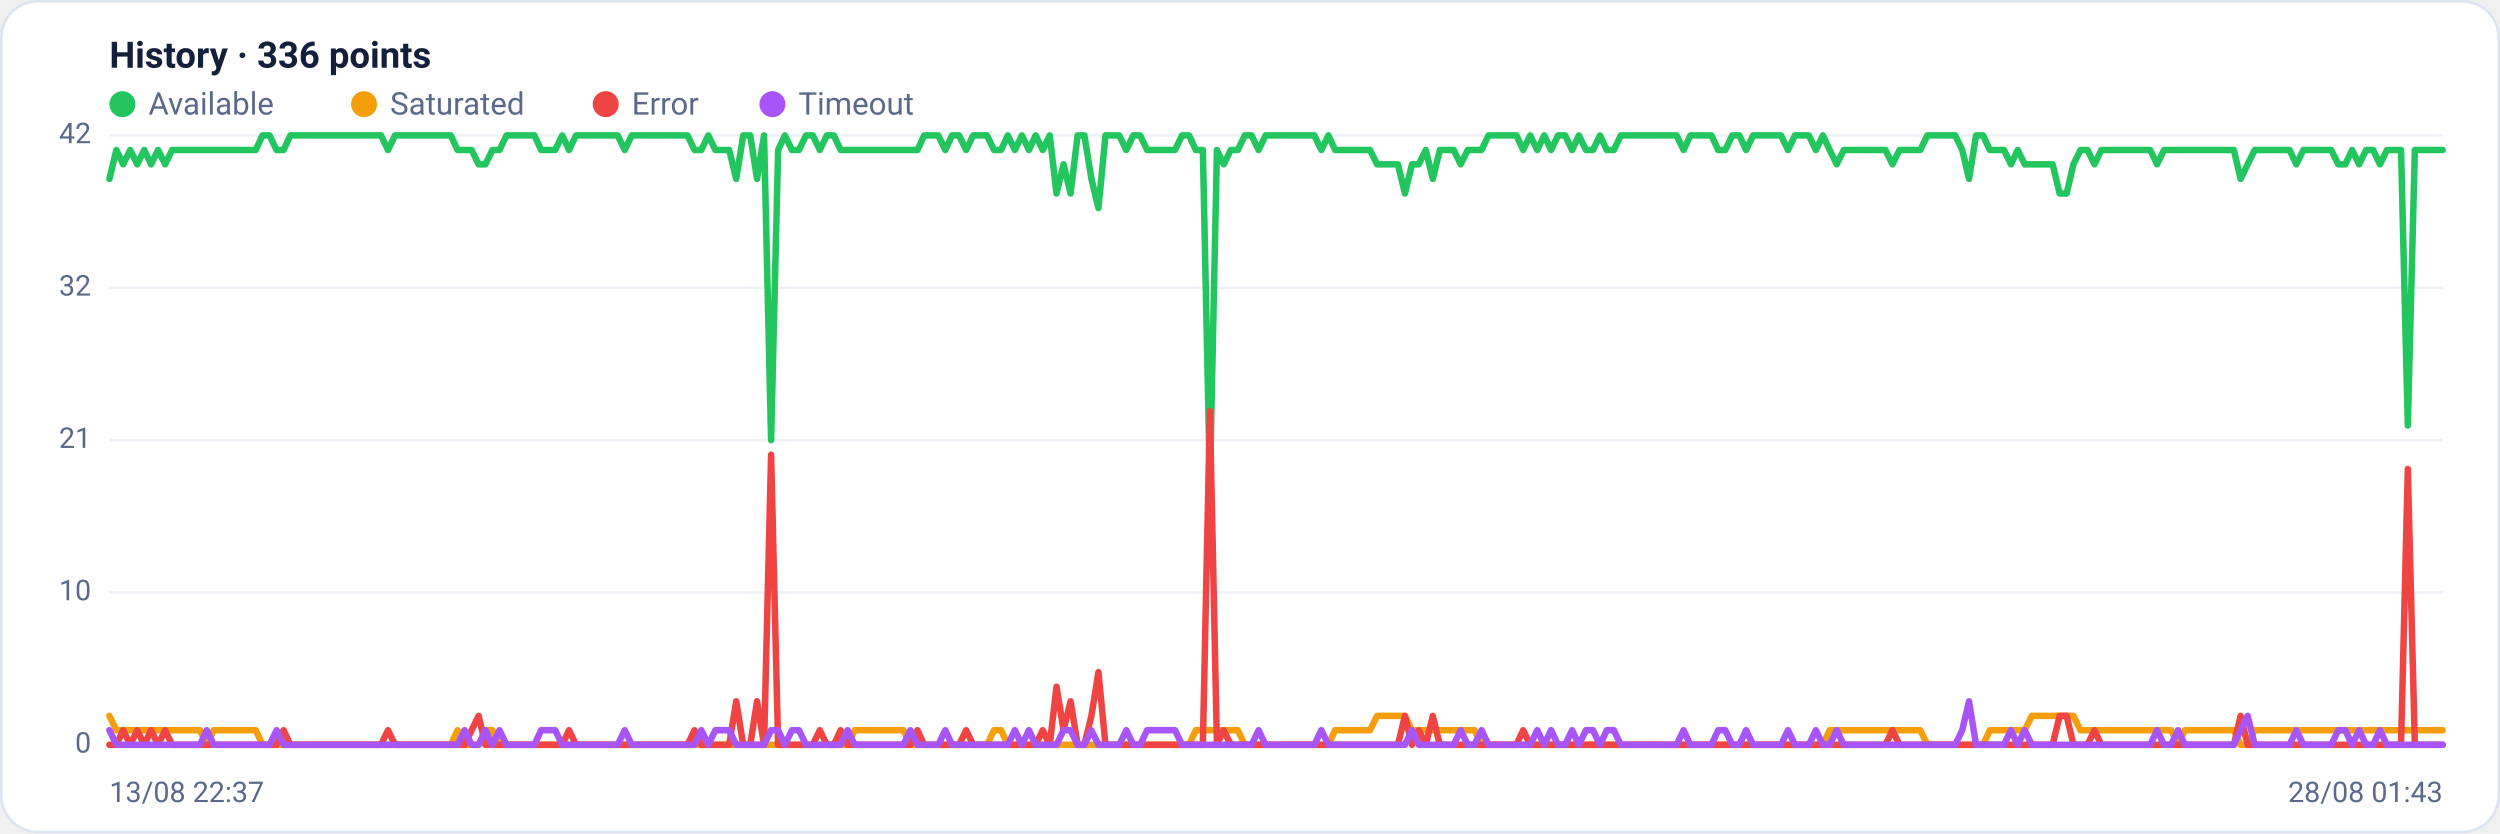
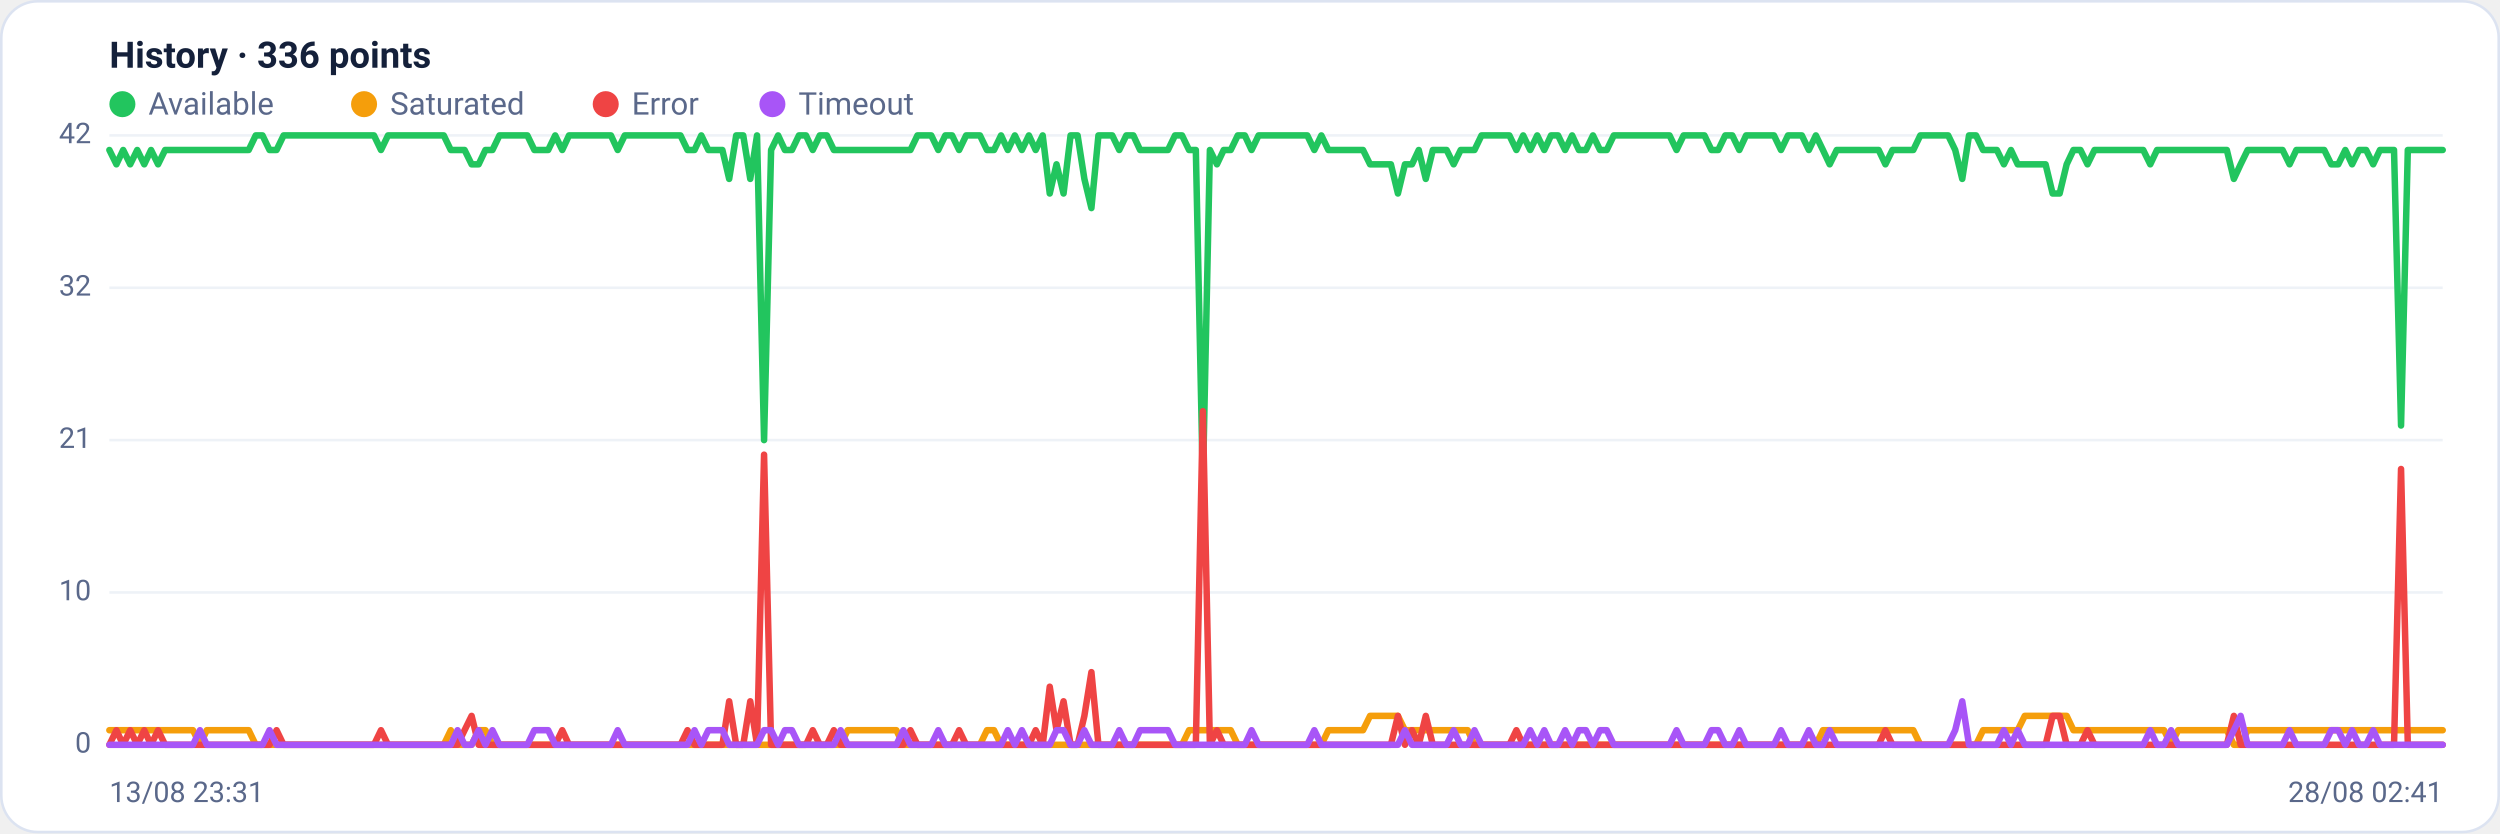
<svg xmlns="http://www.w3.org/2000/svg" viewBox="0 0 960 320" width="960" height="320" font-family="Segoe UI, system-ui, -apple-system, Roboto, Helvetica, Arial, sans-serif" role="img" aria-label="Availability history per region">
  <rect x="0.5" y="0.5" width="959" height="319" rx="14" fill="#ffffff" stroke="#dce3f1" />
  <text x="42" y="26" font-size="14" font-weight="600" fill="#14203a">History · 336 points</text>
  <circle cx="47" cy="40" r="5" fill="#22c55e" />
  <text x="57" y="44" font-size="12" fill="#5a688a">Available</text>
  <circle cx="139.8" cy="40" r="5" fill="#f59e0b" />
  <text x="149.8" y="44" font-size="12" fill="#5a688a">Saturated</text>
  <circle cx="232.6" cy="40" r="5" fill="#ef4444" />
  <text x="242.6" y="44" font-size="12" fill="#5a688a">Error</text>
  <circle cx="296.6" cy="40" r="5" fill="#a855f7" />
  <text x="306.6" y="44" font-size="12" fill="#5a688a">Timeout</text>
  <line x1="42" y1="286.0" x2="938" y2="286.0" stroke="#eef2f7" stroke-width="1" />
  <text x="35" y="289.0" text-anchor="end" font-size="11" fill="#5a688a">0</text>
  <line x1="42" y1="227.5" x2="938" y2="227.5" stroke="#eef2f7" stroke-width="1" />
  <text x="35" y="230.5" text-anchor="end" font-size="11" fill="#5a688a">10</text>
  <line x1="42" y1="169.0" x2="938" y2="169.0" stroke="#eef2f7" stroke-width="1" />
  <text x="35" y="172.0" text-anchor="end" font-size="11" fill="#5a688a">21</text>
  <line x1="42" y1="110.5" x2="938" y2="110.5" stroke="#eef2f7" stroke-width="1" />
  <text x="35" y="113.5" text-anchor="end" font-size="11" fill="#5a688a">32</text>
  <line x1="42" y1="52.0" x2="938" y2="52.0" stroke="#eef2f7" stroke-width="1" />
  <text x="35" y="55.0" text-anchor="end" font-size="11" fill="#5a688a">42</text>
-   <polyline fill="none" stroke="#22c55e" stroke-width="2.5" stroke-linejoin="round" stroke-linecap="round" points="42.0,68.7 44.7,57.6 47.3,63.1 50.0,57.6 52.7,63.1 55.4,57.6 58.0,63.1 60.7,57.6 63.4,63.1 66.1,57.6 68.7,57.6 71.4,57.6 74.1,57.6 76.8,57.6 79.4,57.6 82.1,57.6 84.8,57.6 87.5,57.6 90.1,57.6 92.8,57.6 95.5,57.6 98.2,57.6 100.8,52.0 103.5,52.0 106.2,57.6 108.9,57.6 111.5,52.0 114.2,52.0 116.9,52.0 119.6,52.0 122.2,52.0 124.9,52.0 127.6,52.0 130.3,52.0 132.9,52.0 135.6,52.0 138.3,52.0 141.0,52.0 143.6,52.0 146.3,52.0 149.0,57.6 151.7,52.0 154.3,52.0 157.0,52.0 159.7,52.0 162.4,52.0 165.0,52.0 167.7,52.0 170.4,52.0 173.1,52.0 175.7,57.6 178.4,57.6 181.1,57.6 183.8,63.1 186.4,63.1 189.1,57.6 191.8,57.6 194.5,52.0 197.1,52.0 199.8,52.0 202.5,52.0 205.2,52.0 207.8,57.6 210.5,57.6 213.2,57.6 215.9,52.0 218.5,57.6 221.2,52.0 223.9,52.0 226.5,52.0 229.2,52.0 231.9,52.0 234.6,52.0 237.2,52.0 239.9,57.6 242.6,52.0 245.3,52.0 247.9,52.0 250.6,52.0 253.3,52.0 256.0,52.0 258.6,52.0 261.3,52.0 264.0,52.0 266.7,57.6 269.3,57.6 272.0,52.0 274.7,57.6 277.4,57.6 280.0,57.6 282.7,68.7 285.4,52.0 288.1,52.0 290.7,68.7 293.4,52.0 296.1,169.0 298.8,57.6 301.4,52.0 304.1,57.6 306.8,57.6 309.5,52.0 312.1,52.0 314.8,57.6 317.5,52.0 320.2,52.0 322.8,57.6 325.5,57.6 328.2,57.6 330.9,57.6 333.5,57.6 336.2,57.6 338.9,57.6 341.6,57.6 344.2,57.6 346.9,57.6 349.6,57.6 352.3,57.6 354.9,52.0 357.6,52.0 360.3,52.0 363.0,57.6 365.6,52.0 368.3,52.0 371.0,57.6 373.7,52.0 376.3,52.0 379.0,52.0 381.7,57.6 384.4,57.6 387.0,52.0 389.7,57.6 392.4,52.0 395.1,57.6 397.7,52.0 400.4,57.6 403.1,52.0 405.7,74.3 408.4,63.1 411.1,74.3 413.8,52.0 416.4,52.0 419.1,68.7 421.8,79.9 424.5,52.0 427.1,52.0 429.8,52.0 432.5,57.6 435.2,52.0 437.8,52.0 440.5,57.6 443.2,57.6 445.9,57.6 448.5,57.6 451.2,57.6 453.9,52.0 456.6,52.0 459.2,57.6 461.9,57.6 464.6,185.7 467.3,57.6 469.9,63.1 472.6,57.6 475.3,57.6 478.0,52.0 480.6,52.0 483.3,57.6 486.0,52.0 488.7,52.0 491.3,52.0 494.0,52.0 496.7,52.0 499.4,52.0 502.0,52.0 504.7,52.0 507.4,57.6 510.1,52.0 512.7,57.6 515.4,57.6 518.1,57.6 520.8,57.6 523.4,57.6 526.1,57.6 528.8,63.1 531.5,63.1 534.1,63.1 536.8,63.1 539.5,74.3 542.2,63.1 544.8,63.1 547.5,57.6 550.2,68.7 552.9,57.6 555.5,57.6 558.2,57.6 560.9,63.1 563.6,57.6 566.2,57.6 568.9,57.6 571.6,52.0 574.3,52.0 576.9,52.0 579.6,52.0 582.3,52.0 584.9,57.6 587.6,52.0 590.3,57.6 593.0,52.0 595.6,57.6 598.3,52.0 601.0,52.0 603.7,57.6 606.3,52.0 609.0,57.6 611.7,57.6 614.4,52.0 617.0,57.6 619.7,57.6 622.4,52.0 625.1,52.0 627.7,52.0 630.4,52.0 633.1,52.0 635.8,52.0 638.4,52.0 641.1,52.0 643.8,52.0 646.5,57.6 649.1,52.0 651.8,52.0 654.5,52.0 657.2,52.0 659.8,57.6 662.5,57.6 665.2,52.0 667.9,52.0 670.5,57.6 673.2,52.0 675.9,52.0 678.6,52.0 681.2,52.0 683.9,52.0 686.6,57.6 689.3,52.0 691.9,52.0 694.6,52.0 697.3,57.6 700.0,52.0 702.6,57.6 705.3,63.1 708.0,57.6 710.7,57.6 713.3,57.6 716.0,57.6 718.7,57.6 721.4,57.6 724.0,57.6 726.7,63.1 729.4,57.6 732.1,57.6 734.7,57.6 737.4,57.6 740.1,52.0 742.8,52.0 745.4,52.0 748.1,52.0 750.8,52.0 753.5,57.6 756.1,68.7 758.8,52.0 761.5,52.0 764.1,57.6 766.8,57.6 769.5,57.6 772.2,63.1 774.8,57.6 777.5,63.1 780.2,63.1 782.9,63.1 785.5,63.1 788.2,63.1 790.9,74.3 793.6,74.3 796.2,63.1 798.9,57.6 801.6,57.6 804.3,63.1 806.9,57.6 809.6,57.6 812.3,57.6 815.0,57.6 817.6,57.6 820.3,57.6 823.0,57.6 825.7,57.6 828.3,63.1 831.0,57.6 833.7,57.6 836.4,57.6 839.0,57.6 841.7,57.6 844.4,57.6 847.1,57.6 849.7,57.6 852.4,57.6 855.1,57.6 857.8,57.6 860.4,68.7 863.1,63.1 865.8,57.6 868.5,57.6 871.1,57.6 873.8,57.6 876.5,57.6 879.2,57.6 881.8,63.1 884.5,57.6 887.2,57.6 889.9,57.6 892.5,57.6 895.2,57.6 897.9,63.1 900.6,63.1 903.2,57.6 905.9,63.1 908.6,57.6 911.3,57.6 913.9,63.1 916.6,57.6 919.3,57.6 922.0,57.6 924.6,163.4 927.3,57.6 930.0,57.6 932.7,57.6 935.3,57.6 938.0,57.6" />
-   <polyline fill="none" stroke="#f59e0b" stroke-width="2.5" stroke-linejoin="round" stroke-linecap="round" points="42.0,274.9 44.7,280.4 47.3,280.4 50.0,280.4 52.7,280.4 55.4,280.4 58.0,280.4 60.7,280.4 63.4,280.4 66.1,280.4 68.7,280.4 71.4,280.4 74.1,280.4 76.8,280.4 79.4,286.0 82.1,280.4 84.8,280.4 87.5,280.4 90.1,280.4 92.8,280.4 95.5,280.4 98.2,280.4 100.8,286.0 103.5,286.0 106.2,286.0 108.9,286.0 111.5,286.0 114.2,286.0 116.9,286.0 119.6,286.0 122.2,286.0 124.9,286.0 127.6,286.0 130.3,286.0 132.9,286.0 135.6,286.0 138.3,286.0 141.0,286.0 143.6,286.0 146.3,286.0 149.0,286.0 151.7,286.0 154.3,286.0 157.0,286.0 159.7,286.0 162.4,286.0 165.0,286.0 167.7,286.0 170.4,286.0 173.1,286.0 175.7,280.4 178.4,286.0 181.1,286.0 183.8,286.0 186.4,280.4 189.1,280.4 191.8,286.0 194.5,286.0 197.1,286.0 199.8,286.0 202.5,286.0 205.2,286.0 207.8,286.0 210.5,286.0 213.2,286.0 215.9,286.0 218.5,286.0 221.2,286.0 223.9,286.0 226.5,286.0 229.2,286.0 231.9,286.0 234.6,286.0 237.2,286.0 239.9,286.0 242.6,286.0 245.3,286.0 247.9,286.0 250.6,286.0 253.3,286.0 256.0,286.0 258.6,286.0 261.3,286.0 264.0,286.0 266.7,286.0 269.3,286.0 272.0,286.0 274.7,286.0 277.4,286.0 280.0,286.0 282.7,286.0 285.4,286.0 288.1,286.0 290.7,286.0 293.4,286.0 296.1,286.0 298.8,286.0 301.4,286.0 304.1,286.0 306.8,286.0 309.5,286.0 312.1,286.0 314.8,286.0 317.5,286.0 320.2,286.0 322.8,286.0 325.5,286.0 328.2,280.4 330.9,280.4 333.5,280.4 336.2,280.4 338.9,280.4 341.6,280.4 344.2,280.4 346.9,280.4 349.6,286.0 352.3,286.0 354.9,286.0 357.6,286.0 360.3,286.0 363.0,286.0 365.6,286.0 368.3,286.0 371.0,286.0 373.7,286.0 376.3,286.0 379.0,286.0 381.7,280.4 384.4,280.4 387.0,286.0 389.7,286.0 392.4,286.0 395.1,286.0 397.7,286.0 400.4,286.0 403.1,286.0 405.7,286.0 408.4,286.0 411.1,286.0 413.8,286.0 416.4,286.0 419.1,286.0 421.8,286.0 424.5,286.0 427.1,286.0 429.8,286.0 432.5,286.0 435.2,286.0 437.8,286.0 440.5,286.0 443.2,286.0 445.9,286.0 448.5,286.0 451.2,286.0 453.9,286.0 456.6,286.0 459.2,280.4 461.9,280.4 464.6,280.4 467.3,280.4 469.9,280.4 472.6,280.4 475.3,280.4 478.0,286.0 480.6,286.0 483.3,286.0 486.0,286.0 488.7,286.0 491.3,286.0 494.0,286.0 496.7,286.0 499.4,286.0 502.0,286.0 504.7,286.0 507.4,286.0 510.1,286.0 512.7,280.4 515.4,280.4 518.1,280.4 520.8,280.4 523.4,280.4 526.1,280.4 528.8,274.9 531.5,274.9 534.1,274.9 536.8,274.9 539.5,274.9 542.2,280.4 544.8,280.4 547.5,280.4 550.2,280.4 552.9,280.4 555.5,280.4 558.2,280.4 560.9,280.4 563.6,280.4 566.2,280.4 568.9,286.0 571.6,286.0 574.3,286.0 576.9,286.0 579.6,286.0 582.3,286.0 584.9,286.0 587.6,286.0 590.3,286.0 593.0,286.0 595.6,286.0 598.3,286.0 601.0,286.0 603.7,286.0 606.3,286.0 609.0,286.0 611.7,286.0 614.4,286.0 617.0,286.0 619.7,286.0 622.4,286.0 625.1,286.0 627.7,286.0 630.4,286.0 633.1,286.0 635.8,286.0 638.4,286.0 641.1,286.0 643.8,286.0 646.5,286.0 649.1,286.0 651.8,286.0 654.5,286.0 657.2,286.0 659.8,286.0 662.5,286.0 665.2,286.0 667.9,286.0 670.5,286.0 673.2,286.0 675.9,286.0 678.6,286.0 681.2,286.0 683.9,286.0 686.6,286.0 689.3,286.0 691.9,286.0 694.6,286.0 697.3,286.0 700.0,286.0 702.6,280.4 705.3,280.4 708.0,280.4 710.7,280.4 713.3,280.4 716.0,280.4 718.7,280.4 721.4,280.4 724.0,280.4 726.7,280.4 729.4,280.4 732.1,280.4 734.7,280.4 737.4,280.4 740.1,286.0 742.8,286.0 745.4,286.0 748.1,286.0 750.8,286.0 753.5,286.0 756.1,286.0 758.8,286.0 761.5,286.0 764.1,280.4 766.8,280.4 769.5,280.4 772.2,280.4 774.8,280.4 777.5,280.4 780.2,274.9 782.9,274.9 785.5,274.9 788.2,274.9 790.9,274.9 793.6,274.9 796.2,274.9 798.9,280.4 801.6,280.4 804.3,280.4 806.9,280.4 809.6,280.4 812.3,280.4 815.0,280.4 817.6,280.4 820.3,280.4 823.0,280.4 825.7,280.4 828.3,280.4 831.0,280.4 833.7,280.4 836.4,286.0 839.0,280.4 841.7,280.4 844.4,280.4 847.1,280.4 849.7,280.4 852.4,280.4 855.1,280.4 857.8,280.4 860.4,286.0 863.1,286.0 865.8,280.4 868.5,280.4 871.1,280.4 873.8,280.4 876.5,280.4 879.2,280.4 881.8,280.4 884.5,280.4 887.2,280.4 889.9,280.4 892.5,280.4 895.2,280.4 897.9,280.4 900.6,280.4 903.2,280.4 905.9,280.4 908.6,280.4 911.3,280.4 913.9,280.4 916.6,280.4 919.3,280.4 922.0,280.4 924.6,280.4 927.3,280.4 930.0,280.4 932.7,280.4 935.3,280.4 938.0,280.4" />
-   <polyline fill="none" stroke="#ef4444" stroke-width="2.5" stroke-linejoin="round" stroke-linecap="round" points="42.0,286.0 44.7,286.0 47.3,280.4 50.0,286.0 52.7,280.4 55.4,286.0 58.0,280.4 60.7,286.0 63.4,280.4 66.1,286.0 68.7,286.0 71.4,286.0 74.1,286.0 76.8,286.0 79.4,286.0 82.1,286.0 84.8,286.0 87.5,286.0 90.1,286.0 92.8,286.0 95.5,286.0 98.2,286.0 100.8,286.0 103.5,286.0 106.2,286.0 108.9,280.4 111.5,286.0 114.2,286.0 116.9,286.0 119.6,286.0 122.2,286.0 124.9,286.0 127.6,286.0 130.3,286.0 132.9,286.0 135.6,286.0 138.3,286.0 141.0,286.0 143.6,286.0 146.3,286.0 149.0,280.4 151.7,286.0 154.3,286.0 157.0,286.0 159.7,286.0 162.4,286.0 165.0,286.0 167.7,286.0 170.4,286.0 173.1,286.0 175.7,286.0 178.4,286.0 181.1,280.4 183.8,274.9 186.4,286.0 189.1,286.0 191.8,286.0 194.5,286.0 197.1,286.0 199.8,286.0 202.5,286.0 205.2,286.0 207.8,286.0 210.5,286.0 213.2,286.0 215.9,286.0 218.5,280.4 221.2,286.0 223.9,286.0 226.5,286.0 229.2,286.0 231.9,286.0 234.6,286.0 237.2,286.0 239.9,286.0 242.6,286.0 245.3,286.0 247.9,286.0 250.6,286.0 253.3,286.0 256.0,286.0 258.6,286.0 261.3,286.0 264.0,286.0 266.7,280.4 269.3,286.0 272.0,286.0 274.7,286.0 277.4,286.0 280.0,286.0 282.7,269.3 285.4,286.0 288.1,286.0 290.7,269.3 293.4,286.0 296.1,174.6 298.8,286.0 301.4,286.0 304.1,286.0 306.8,286.0 309.5,286.0 312.1,286.0 314.8,280.4 317.5,286.0 320.2,286.0 322.8,280.4 325.5,286.0 328.2,286.0 330.9,286.0 333.5,286.0 336.2,286.0 338.9,286.0 341.6,286.0 344.2,286.0 346.9,286.0 349.6,286.0 352.3,280.4 354.9,286.0 357.6,286.0 360.3,286.0 363.0,286.0 365.6,286.0 368.3,286.0 371.0,280.4 373.7,286.0 376.3,286.0 379.0,286.0 381.7,286.0 384.4,286.0 387.0,286.0 389.7,286.0 392.4,286.0 395.1,286.0 397.7,286.0 400.4,280.4 403.1,286.0 405.7,263.7 408.4,280.4 411.1,269.3 413.8,286.0 416.4,286.0 419.1,274.9 421.8,258.1 424.5,286.0 427.1,286.0 429.8,286.0 432.5,286.0 435.2,286.0 437.8,286.0 440.5,286.0 443.2,286.0 445.9,286.0 448.5,286.0 451.2,286.0 453.9,286.0 456.6,286.0 459.2,286.0 461.9,286.0 464.6,157.9 467.3,286.0 469.9,280.4 472.6,286.0 475.3,286.0 478.0,286.0 480.6,286.0 483.3,286.0 486.0,286.0 488.7,286.0 491.3,286.0 494.0,286.0 496.7,286.0 499.4,286.0 502.0,286.0 504.7,286.0 507.4,286.0 510.1,286.0 512.7,286.0 515.4,286.0 518.1,286.0 520.8,286.0 523.4,286.0 526.1,286.0 528.8,286.0 531.5,286.0 534.1,286.0 536.8,286.0 539.5,274.9 542.2,286.0 544.8,280.4 547.5,286.0 550.2,274.9 552.9,286.0 555.5,286.0 558.2,286.0 560.9,286.0 563.6,286.0 566.2,286.0 568.9,286.0 571.6,286.0 574.3,286.0 576.9,286.0 579.6,286.0 582.3,286.0 584.9,280.4 587.6,286.0 590.3,286.0 593.0,286.0 595.6,286.0 598.3,286.0 601.0,286.0 603.7,286.0 606.3,286.0 609.0,286.0 611.7,286.0 614.4,286.0 617.0,286.0 619.7,286.0 622.4,286.0 625.1,286.0 627.7,286.0 630.4,286.0 633.1,286.0 635.8,286.0 638.4,286.0 641.1,286.0 643.8,286.0 646.5,286.0 649.1,286.0 651.8,286.0 654.5,286.0 657.2,286.0 659.8,286.0 662.5,286.0 665.2,286.0 667.9,286.0 670.5,286.0 673.2,286.0 675.9,286.0 678.6,286.0 681.2,286.0 683.9,286.0 686.6,286.0 689.3,286.0 691.9,286.0 694.6,286.0 697.3,286.0 700.0,286.0 702.6,286.0 705.3,286.0 708.0,286.0 710.7,286.0 713.3,286.0 716.0,286.0 718.7,286.0 721.4,286.0 724.0,286.0 726.7,280.4 729.4,286.0 732.1,286.0 734.7,286.0 737.4,286.0 740.1,286.0 742.8,286.0 745.4,286.0 748.1,286.0 750.8,286.0 753.5,286.0 756.1,286.0 758.8,286.0 761.5,286.0 764.1,286.0 766.8,286.0 769.5,286.0 772.2,286.0 774.8,286.0 777.5,286.0 780.2,286.0 782.9,286.0 785.5,286.0 788.2,286.0 790.9,274.9 793.6,274.9 796.2,286.0 798.9,286.0 801.6,286.0 804.3,280.4 806.9,286.0 809.6,286.0 812.3,286.0 815.0,286.0 817.6,286.0 820.3,286.0 823.0,286.0 825.7,286.0 828.3,286.0 831.0,286.0 833.7,286.0 836.4,286.0 839.0,286.0 841.7,286.0 844.4,286.0 847.1,286.0 849.7,286.0 852.4,286.0 855.1,286.0 857.8,286.0 860.4,274.9 863.1,286.0 865.8,286.0 868.5,286.0 871.1,286.0 873.8,286.0 876.5,286.0 879.2,286.0 881.8,286.0 884.5,286.0 887.2,286.0 889.9,286.0 892.5,286.0 895.2,286.0 897.9,286.0 900.6,286.0 903.2,286.0 905.9,286.0 908.6,286.0 911.3,286.0 913.9,286.0 916.6,286.0 919.3,286.0 922.0,286.0 924.6,180.1 927.3,286.0 930.0,286.0 932.7,286.0 935.3,286.0 938.0,286.0" />
-   <polyline fill="none" stroke="#a855f7" stroke-width="2.5" stroke-linejoin="round" stroke-linecap="round" points="42.0,280.4 44.7,286.0 47.3,286.0 50.0,286.0 52.7,286.0 55.4,286.0 58.0,286.0 60.7,286.0 63.4,286.0 66.1,286.0 68.7,286.0 71.4,286.0 74.1,286.0 76.8,286.0 79.4,280.4 82.1,286.0 84.8,286.0 87.5,286.0 90.1,286.0 92.8,286.0 95.5,286.0 98.2,286.0 100.8,286.0 103.5,286.0 106.2,280.4 108.9,286.0 111.5,286.0 114.2,286.0 116.9,286.0 119.6,286.0 122.2,286.0 124.9,286.0 127.6,286.0 130.3,286.0 132.9,286.0 135.6,286.0 138.3,286.0 141.0,286.0 143.6,286.0 146.3,286.0 149.0,286.0 151.7,286.0 154.3,286.0 157.0,286.0 159.7,286.0 162.4,286.0 165.0,286.0 167.7,286.0 170.4,286.0 173.1,286.0 175.7,286.0 178.4,280.4 181.1,286.0 183.8,286.0 186.4,280.4 189.1,286.0 191.8,280.4 194.5,286.0 197.1,286.0 199.8,286.0 202.5,286.0 205.2,286.0 207.8,280.4 210.5,280.4 213.2,280.4 215.9,286.0 218.5,286.0 221.2,286.0 223.9,286.0 226.5,286.0 229.2,286.0 231.9,286.0 234.6,286.0 237.2,286.0 239.9,280.4 242.6,286.0 245.3,286.0 247.9,286.0 250.6,286.0 253.3,286.0 256.0,286.0 258.6,286.0 261.3,286.0 264.0,286.0 266.7,286.0 269.3,280.4 272.0,286.0 274.7,280.4 277.4,280.4 280.0,280.4 282.7,286.0 285.4,286.0 288.1,286.0 290.7,286.0 293.4,286.0 296.1,280.4 298.8,280.4 301.4,286.0 304.1,280.4 306.8,280.4 309.5,286.0 312.1,286.0 314.8,286.0 317.5,286.0 320.2,286.0 322.8,286.0 325.5,280.4 328.2,286.0 330.9,286.0 333.5,286.0 336.2,286.0 338.9,286.0 341.6,286.0 344.2,286.0 346.9,286.0 349.6,280.4 352.3,286.0 354.9,286.0 357.6,286.0 360.3,286.0 363.0,280.4 365.6,286.0 368.3,286.0 371.0,286.0 373.7,286.0 376.3,286.0 379.0,286.0 381.7,286.0 384.4,286.0 387.0,286.0 389.7,280.4 392.4,286.0 395.1,280.4 397.7,286.0 400.4,286.0 403.1,286.0 405.7,286.0 408.4,280.4 411.1,280.4 413.8,286.0 416.4,286.0 419.1,280.4 421.8,286.0 424.5,286.0 427.1,286.0 429.8,286.0 432.5,280.4 435.2,286.0 437.8,286.0 440.5,280.4 443.2,280.4 445.9,280.4 448.5,280.4 451.2,280.4 453.9,286.0 456.6,286.0 459.2,286.0 461.9,286.0 464.6,286.0 467.3,286.0 469.9,286.0 472.6,286.0 475.3,286.0 478.0,286.0 480.6,286.0 483.3,280.4 486.0,286.0 488.7,286.0 491.3,286.0 494.0,286.0 496.7,286.0 499.4,286.0 502.0,286.0 504.7,286.0 507.4,280.4 510.1,286.0 512.7,286.0 515.4,286.0 518.1,286.0 520.8,286.0 523.4,286.0 526.1,286.0 528.8,286.0 531.5,286.0 534.1,286.0 536.8,286.0 539.5,286.0 542.2,280.4 544.8,286.0 547.5,286.0 550.2,286.0 552.9,286.0 555.5,286.0 558.2,286.0 560.9,280.4 563.6,286.0 566.2,286.0 568.9,280.4 571.6,286.0 574.3,286.0 576.9,286.0 579.6,286.0 582.3,286.0 584.9,286.0 587.6,286.0 590.3,280.4 593.0,286.0 595.6,280.4 598.3,286.0 601.0,286.0 603.7,280.4 606.3,286.0 609.0,280.4 611.7,280.4 614.4,286.0 617.0,280.4 619.7,280.4 622.4,286.0 625.1,286.0 627.7,286.0 630.4,286.0 633.1,286.0 635.8,286.0 638.4,286.0 641.1,286.0 643.8,286.0 646.5,280.4 649.1,286.0 651.8,286.0 654.5,286.0 657.2,286.0 659.8,280.4 662.5,280.4 665.2,286.0 667.9,286.0 670.5,280.4 673.2,286.0 675.9,286.0 678.6,286.0 681.2,286.0 683.9,286.0 686.6,280.4 689.3,286.0 691.9,286.0 694.6,286.0 697.3,280.4 700.0,286.0 702.6,286.0 705.3,280.4 708.0,286.0 710.7,286.0 713.3,286.0 716.0,286.0 718.7,286.0 721.4,286.0 724.0,286.0 726.7,286.0 729.4,286.0 732.1,286.0 734.7,286.0 737.4,286.0 740.1,286.0 742.8,286.0 745.4,286.0 748.1,286.0 750.8,286.0 753.5,280.4 756.1,269.3 758.8,286.0 761.5,286.0 764.1,286.0 766.8,286.0 769.5,286.0 772.2,280.4 774.8,286.0 777.5,280.4 780.2,286.0 782.9,286.0 785.5,286.0 788.2,286.0 790.9,286.0 793.6,286.0 796.2,286.0 798.9,286.0 801.6,286.0 804.3,286.0 806.9,286.0 809.6,286.0 812.3,286.0 815.0,286.0 817.6,286.0 820.3,286.0 823.0,286.0 825.7,286.0 828.3,280.4 831.0,286.0 833.7,286.0 836.4,280.4 839.0,286.0 841.7,286.0 844.4,286.0 847.1,286.0 849.7,286.0 852.4,286.0 855.1,286.0 857.8,286.0 860.4,280.4 863.1,274.9 865.8,286.0 868.5,286.0 871.1,286.0 873.8,286.0 876.5,286.0 879.2,286.0 881.8,280.4 884.5,286.0 887.2,286.0 889.9,286.0 892.5,286.0 895.2,286.0 897.9,280.4 900.6,280.4 903.2,286.0 905.9,280.4 908.6,286.0 911.3,286.0 913.9,280.4 916.6,286.0 919.3,286.0 922.0,286.0 924.6,286.0 927.3,286.0 930.0,286.0 932.7,286.0 935.3,286.0 938.0,286.0" />
-   <text x="42" y="308" font-size="11" fill="#5a688a">13/08 22:37</text>
-   <text x="938" y="308" text-anchor="end" font-size="11" fill="#5a688a">28/08 01:43</text>
+   <polyline fill="none" stroke="#22c55e" stroke-width="2.5" stroke-linejoin="round" stroke-linecap="round" points="42.0,57.6 44.7,63.1 47.3,57.6 50.0,63.1 52.7,57.6 55.4,63.1 58.0,57.6 60.7,63.1 63.4,57.6 66.1,57.6 68.7,57.6 71.4,57.6 74.1,57.6 76.8,57.6 79.4,57.6 82.1,57.6 84.8,57.6 87.5,57.6 90.1,57.6 92.8,57.6 95.5,57.6 98.2,52.0 100.8,52.0 103.5,57.6 106.2,57.6 108.9,52.0 111.5,52.0 114.2,52.0 116.9,52.0 119.6,52.0 122.2,52.0 124.9,52.0 127.6,52.0 130.3,52.0 132.9,52.0 135.6,52.0 138.3,52.0 141.0,52.0 143.6,52.0 146.3,57.6 149.0,52.0 151.7,52.0 154.3,52.0 157.0,52.0 159.7,52.0 162.4,52.0 165.0,52.0 167.7,52.0 170.4,52.0 173.1,57.6 175.7,57.6 178.4,57.6 181.1,63.1 183.8,63.1 186.4,57.6 189.1,57.6 191.8,52.0 194.5,52.0 197.1,52.0 199.8,52.0 202.5,52.0 205.2,57.6 207.8,57.6 210.5,57.6 213.2,52.0 215.9,57.6 218.5,52.0 221.2,52.0 223.9,52.0 226.5,52.0 229.2,52.0 231.9,52.0 234.6,52.0 237.2,57.6 239.9,52.0 242.6,52.0 245.3,52.0 247.9,52.0 250.6,52.0 253.3,52.0 256.0,52.0 258.6,52.0 261.3,52.0 264.0,57.6 266.7,57.6 269.3,52.0 272.0,57.6 274.7,57.6 277.4,57.6 280.0,68.7 282.7,52.0 285.4,52.0 288.1,68.7 290.7,52.0 293.4,169.0 296.1,57.6 298.8,52.0 301.4,57.6 304.1,57.6 306.8,52.0 309.5,52.0 312.1,57.6 314.8,52.0 317.5,52.0 320.2,57.6 322.8,57.6 325.5,57.6 328.2,57.6 330.9,57.6 333.5,57.6 336.2,57.6 338.9,57.6 341.6,57.6 344.2,57.6 346.9,57.6 349.6,57.6 352.3,52.0 354.9,52.0 357.6,52.0 360.3,57.6 363.0,52.0 365.6,52.0 368.3,57.6 371.0,52.0 373.7,52.0 376.3,52.0 379.0,57.6 381.7,57.6 384.4,52.0 387.0,57.6 389.7,52.0 392.4,57.6 395.1,52.0 397.7,57.6 400.4,52.0 403.1,74.3 405.7,63.1 408.4,74.3 411.1,52.0 413.8,52.0 416.4,68.7 419.1,79.9 421.8,52.0 424.5,52.0 427.1,52.0 429.8,57.6 432.5,52.0 435.2,52.0 437.8,57.6 440.5,57.6 443.2,57.6 445.9,57.6 448.5,57.6 451.2,52.0 453.9,52.0 456.6,57.6 459.2,57.6 461.9,185.7 464.6,57.6 467.3,63.1 469.9,57.6 472.6,57.6 475.3,52.0 478.0,52.0 480.6,57.6 483.3,52.0 486.0,52.0 488.7,52.0 491.3,52.0 494.0,52.0 496.7,52.0 499.4,52.0 502.0,52.0 504.7,57.6 507.4,52.0 510.1,57.6 512.7,57.6 515.4,57.6 518.1,57.6 520.8,57.6 523.4,57.6 526.1,63.1 528.8,63.1 531.5,63.1 534.1,63.1 536.8,74.3 539.5,63.1 542.2,63.1 544.8,57.6 547.5,68.7 550.2,57.6 552.9,57.6 555.5,57.6 558.2,63.1 560.9,57.6 563.6,57.6 566.2,57.6 568.9,52.0 571.6,52.0 574.3,52.0 576.9,52.0 579.6,52.0 582.3,57.6 584.9,52.0 587.6,57.6 590.3,52.0 593.0,57.6 595.6,52.0 598.3,52.0 601.0,57.6 603.7,52.0 606.3,57.6 609.0,57.6 611.7,52.0 614.4,57.6 617.0,57.6 619.7,52.0 622.4,52.0 625.1,52.0 627.7,52.0 630.4,52.0 633.1,52.0 635.8,52.0 638.4,52.0 641.1,52.0 643.8,57.6 646.5,52.0 649.1,52.0 651.8,52.0 654.5,52.0 657.2,57.6 659.8,57.6 662.5,52.0 665.2,52.0 667.9,57.6 670.5,52.0 673.2,52.0 675.9,52.0 678.6,52.0 681.2,52.0 683.9,57.6 686.6,52.0 689.3,52.0 691.9,52.0 694.6,57.6 697.3,52.0 700.0,57.6 702.6,63.1 705.3,57.6 708.0,57.6 710.7,57.6 713.3,57.6 716.0,57.6 718.7,57.6 721.4,57.6 724.0,63.1 726.7,57.6 729.4,57.6 732.1,57.6 734.7,57.6 737.4,52.0 740.1,52.0 742.8,52.0 745.4,52.0 748.1,52.0 750.8,57.6 753.5,68.7 756.1,52.0 758.8,52.0 761.5,57.6 764.1,57.6 766.8,57.6 769.5,63.1 772.2,57.6 774.8,63.1 777.5,63.1 780.2,63.1 782.9,63.1 785.5,63.1 788.2,74.3 790.9,74.3 793.6,63.1 796.2,57.6 798.9,57.6 801.6,63.1 804.3,57.6 806.9,57.6 809.6,57.6 812.3,57.6 815.0,57.6 817.6,57.6 820.3,57.6 823.0,57.6 825.7,63.1 828.3,57.6 831.0,57.6 833.7,57.6 836.4,57.6 839.0,57.6 841.7,57.6 844.4,57.6 847.1,57.6 849.7,57.6 852.4,57.6 855.1,57.6 857.8,68.7 860.4,63.1 863.1,57.6 865.8,57.6 868.5,57.6 871.1,57.6 873.8,57.6 876.5,57.6 879.2,63.1 881.8,57.6 884.5,57.6 887.2,57.6 889.9,57.6 892.5,57.6 895.2,63.1 897.9,63.1 900.6,57.6 903.2,63.1 905.9,57.6 908.6,57.6 911.3,63.1 913.9,57.6 916.6,57.6 919.3,57.6 922.0,163.4 924.6,57.6 927.3,57.6 930.0,57.6 932.7,57.6 935.3,57.6 938.0,57.6" />
+   <polyline fill="none" stroke="#f59e0b" stroke-width="2.5" stroke-linejoin="round" stroke-linecap="round" points="42.0,280.4 44.7,280.4 47.3,280.4 50.0,280.4 52.7,280.4 55.4,280.4 58.0,280.4 60.7,280.4 63.4,280.4 66.1,280.4 68.7,280.4 71.4,280.4 74.1,280.4 76.8,286.0 79.4,280.4 82.1,280.4 84.8,280.4 87.5,280.4 90.1,280.4 92.8,280.4 95.5,280.4 98.2,286.0 100.8,286.0 103.5,286.0 106.2,286.0 108.9,286.0 111.5,286.0 114.2,286.0 116.9,286.0 119.6,286.0 122.2,286.0 124.9,286.0 127.6,286.0 130.3,286.0 132.9,286.0 135.6,286.0 138.3,286.0 141.0,286.0 143.6,286.0 146.3,286.0 149.0,286.0 151.7,286.0 154.3,286.0 157.0,286.0 159.7,286.0 162.4,286.0 165.0,286.0 167.7,286.0 170.4,286.0 173.1,280.4 175.7,286.0 178.4,286.0 181.1,286.0 183.8,280.4 186.4,280.4 189.1,286.0 191.8,286.0 194.5,286.0 197.1,286.0 199.8,286.0 202.5,286.0 205.2,286.0 207.8,286.0 210.5,286.0 213.2,286.0 215.9,286.0 218.5,286.0 221.2,286.0 223.9,286.0 226.5,286.0 229.2,286.0 231.9,286.0 234.6,286.0 237.2,286.0 239.9,286.0 242.6,286.0 245.3,286.0 247.9,286.0 250.6,286.0 253.3,286.0 256.0,286.0 258.6,286.0 261.3,286.0 264.0,286.0 266.7,286.0 269.3,286.0 272.0,286.0 274.7,286.0 277.4,286.0 280.0,286.0 282.7,286.0 285.4,286.0 288.1,286.0 290.7,286.0 293.4,286.0 296.1,286.0 298.8,286.0 301.4,286.0 304.1,286.0 306.8,286.0 309.5,286.0 312.1,286.0 314.8,286.0 317.5,286.0 320.2,286.0 322.8,286.0 325.5,280.4 328.2,280.4 330.9,280.4 333.5,280.4 336.2,280.4 338.9,280.4 341.6,280.4 344.2,280.4 346.9,286.0 349.6,286.0 352.3,286.0 354.9,286.0 357.6,286.0 360.3,286.0 363.0,286.0 365.6,286.0 368.3,286.0 371.0,286.0 373.7,286.0 376.3,286.0 379.0,280.4 381.7,280.4 384.4,286.0 387.0,286.0 389.7,286.0 392.4,286.0 395.1,286.0 397.7,286.0 400.4,286.0 403.1,286.0 405.7,286.0 408.4,286.0 411.1,286.0 413.8,286.0 416.4,286.0 419.1,286.0 421.8,286.0 424.5,286.0 427.1,286.0 429.8,286.0 432.5,286.0 435.2,286.0 437.8,286.0 440.5,286.0 443.2,286.0 445.9,286.0 448.5,286.0 451.2,286.0 453.9,286.0 456.6,280.4 459.2,280.4 461.9,280.4 464.6,280.4 467.3,280.4 469.9,280.4 472.6,280.4 475.3,286.0 478.0,286.0 480.6,286.0 483.3,286.0 486.0,286.0 488.7,286.0 491.3,286.0 494.0,286.0 496.7,286.0 499.4,286.0 502.0,286.0 504.7,286.0 507.4,286.0 510.1,280.4 512.7,280.4 515.4,280.4 518.1,280.4 520.8,280.4 523.4,280.4 526.1,274.9 528.8,274.9 531.5,274.9 534.1,274.9 536.8,274.9 539.5,280.4 542.2,280.4 544.8,280.4 547.5,280.4 550.2,280.4 552.9,280.4 555.5,280.4 558.2,280.4 560.9,280.4 563.6,280.4 566.2,286.0 568.9,286.0 571.6,286.0 574.3,286.0 576.9,286.0 579.6,286.0 582.3,286.0 584.9,286.0 587.6,286.0 590.3,286.0 593.0,286.0 595.6,286.0 598.3,286.0 601.0,286.0 603.7,286.0 606.3,286.0 609.0,286.0 611.7,286.0 614.4,286.0 617.0,286.0 619.7,286.0 622.4,286.0 625.1,286.0 627.7,286.0 630.4,286.0 633.1,286.0 635.8,286.0 638.4,286.0 641.1,286.0 643.8,286.0 646.5,286.0 649.1,286.0 651.8,286.0 654.5,286.0 657.2,286.0 659.8,286.0 662.5,286.0 665.2,286.0 667.9,286.0 670.5,286.0 673.2,286.0 675.9,286.0 678.6,286.0 681.2,286.0 683.9,286.0 686.6,286.0 689.3,286.0 691.9,286.0 694.6,286.0 697.3,286.0 700.0,280.4 702.6,280.4 705.3,280.4 708.0,280.4 710.7,280.4 713.3,280.4 716.0,280.4 718.7,280.4 721.4,280.4 724.0,280.4 726.7,280.4 729.4,280.4 732.1,280.4 734.7,280.4 737.4,286.0 740.1,286.0 742.8,286.0 745.4,286.0 748.1,286.0 750.8,286.0 753.5,286.0 756.1,286.0 758.8,286.0 761.5,280.4 764.1,280.4 766.8,280.4 769.5,280.4 772.2,280.4 774.8,280.4 777.5,274.9 780.2,274.9 782.9,274.9 785.5,274.9 788.2,274.9 790.9,274.9 793.6,274.9 796.2,280.4 798.9,280.4 801.6,280.4 804.3,280.4 806.9,280.4 809.6,280.4 812.3,280.4 815.0,280.4 817.6,280.4 820.3,280.4 823.0,280.4 825.7,280.4 828.3,280.4 831.0,280.4 833.7,286.0 836.4,280.4 839.0,280.4 841.7,280.4 844.4,280.4 847.1,280.4 849.7,280.4 852.4,280.4 855.1,280.4 857.8,286.0 860.4,286.0 863.1,280.4 865.8,280.4 868.5,280.4 871.1,280.4 873.8,280.4 876.5,280.4 879.2,280.4 881.8,280.4 884.5,280.4 887.2,280.4 889.9,280.4 892.5,280.4 895.2,280.4 897.9,280.4 900.6,280.4 903.2,280.4 905.9,280.4 908.6,280.4 911.3,280.4 913.9,280.4 916.6,280.4 919.3,280.4 922.0,280.4 924.6,280.4 927.3,280.4 930.0,280.4 932.7,280.4 935.3,280.4 938.0,280.4" />
+   <polyline fill="none" stroke="#ef4444" stroke-width="2.5" stroke-linejoin="round" stroke-linecap="round" points="42.0,286.0 44.7,280.4 47.3,286.0 50.0,280.4 52.7,286.0 55.4,280.4 58.0,286.0 60.7,280.4 63.4,286.0 66.1,286.0 68.7,286.0 71.4,286.0 74.1,286.0 76.8,286.0 79.4,286.0 82.1,286.0 84.8,286.0 87.5,286.0 90.1,286.0 92.8,286.0 95.5,286.0 98.2,286.0 100.8,286.0 103.5,286.0 106.2,280.4 108.9,286.0 111.5,286.0 114.2,286.0 116.9,286.0 119.6,286.0 122.2,286.0 124.9,286.0 127.6,286.0 130.3,286.0 132.9,286.0 135.6,286.0 138.3,286.0 141.0,286.0 143.6,286.0 146.3,280.4 149.0,286.0 151.7,286.0 154.3,286.0 157.0,286.0 159.7,286.0 162.4,286.0 165.0,286.0 167.7,286.0 170.4,286.0 173.1,286.0 175.7,286.0 178.4,280.4 181.1,274.9 183.8,286.0 186.4,286.0 189.1,286.0 191.8,286.0 194.5,286.0 197.1,286.0 199.8,286.0 202.5,286.0 205.2,286.0 207.8,286.0 210.5,286.0 213.2,286.0 215.9,280.4 218.5,286.0 221.2,286.0 223.9,286.0 226.5,286.0 229.2,286.0 231.9,286.0 234.6,286.0 237.2,286.0 239.9,286.0 242.6,286.0 245.3,286.0 247.9,286.0 250.6,286.0 253.3,286.0 256.0,286.0 258.6,286.0 261.3,286.0 264.0,280.4 266.7,286.0 269.3,286.0 272.0,286.0 274.7,286.0 277.4,286.0 280.0,269.3 282.7,286.0 285.4,286.0 288.1,269.3 290.7,286.0 293.4,174.6 296.1,286.0 298.8,286.0 301.4,286.0 304.1,286.0 306.8,286.0 309.5,286.0 312.1,280.4 314.8,286.0 317.5,286.0 320.2,280.4 322.8,286.0 325.5,286.0 328.2,286.0 330.9,286.0 333.5,286.0 336.2,286.0 338.9,286.0 341.6,286.0 344.2,286.0 346.9,286.0 349.6,280.4 352.3,286.0 354.9,286.0 357.6,286.0 360.3,286.0 363.0,286.0 365.6,286.0 368.3,280.4 371.0,286.0 373.7,286.0 376.3,286.0 379.0,286.0 381.7,286.0 384.4,286.0 387.0,286.0 389.7,286.0 392.4,286.0 395.1,286.0 397.7,280.4 400.4,286.0 403.1,263.7 405.7,280.4 408.4,269.3 411.1,286.0 413.8,286.0 416.4,274.9 419.1,258.1 421.8,286.0 424.5,286.0 427.1,286.0 429.8,286.0 432.5,286.0 435.2,286.0 437.8,286.0 440.5,286.0 443.2,286.0 445.9,286.0 448.5,286.0 451.2,286.0 453.9,286.0 456.6,286.0 459.2,286.0 461.9,157.9 464.6,286.0 467.3,280.4 469.9,286.0 472.6,286.0 475.3,286.0 478.0,286.0 480.6,286.0 483.3,286.0 486.0,286.0 488.7,286.0 491.3,286.0 494.0,286.0 496.7,286.0 499.4,286.0 502.0,286.0 504.7,286.0 507.4,286.0 510.1,286.0 512.7,286.0 515.4,286.0 518.1,286.0 520.8,286.0 523.4,286.0 526.1,286.0 528.8,286.0 531.5,286.0 534.1,286.0 536.8,274.9 539.5,286.0 542.2,280.4 544.8,286.0 547.5,274.9 550.2,286.0 552.9,286.0 555.5,286.0 558.2,286.0 560.9,286.0 563.6,286.0 566.2,286.0 568.9,286.0 571.6,286.0 574.3,286.0 576.9,286.0 579.6,286.0 582.3,280.4 584.9,286.0 587.6,286.0 590.3,286.0 593.0,286.0 595.6,286.0 598.3,286.0 601.0,286.0 603.7,286.0 606.3,286.0 609.0,286.0 611.7,286.0 614.4,286.0 617.0,286.0 619.7,286.0 622.4,286.0 625.1,286.0 627.7,286.0 630.4,286.0 633.1,286.0 635.8,286.0 638.4,286.0 641.1,286.0 643.8,286.0 646.5,286.0 649.1,286.0 651.8,286.0 654.5,286.0 657.2,286.0 659.8,286.0 662.5,286.0 665.2,286.0 667.9,286.0 670.5,286.0 673.2,286.0 675.9,286.0 678.6,286.0 681.2,286.0 683.9,286.0 686.6,286.0 689.3,286.0 691.9,286.0 694.6,286.0 697.3,286.0 700.0,286.0 702.6,286.0 705.3,286.0 708.0,286.0 710.7,286.0 713.3,286.0 716.0,286.0 718.7,286.0 721.4,286.0 724.0,280.4 726.7,286.0 729.4,286.0 732.1,286.0 734.7,286.0 737.4,286.0 740.1,286.0 742.8,286.0 745.4,286.0 748.1,286.0 750.8,286.0 753.5,286.0 756.1,286.0 758.8,286.0 761.5,286.0 764.1,286.0 766.8,286.0 769.5,286.0 772.2,286.0 774.8,286.0 777.5,286.0 780.2,286.0 782.9,286.0 785.5,286.0 788.2,274.9 790.9,274.9 793.6,286.0 796.2,286.0 798.9,286.0 801.6,280.4 804.3,286.0 806.9,286.0 809.6,286.0 812.3,286.0 815.0,286.0 817.6,286.0 820.3,286.0 823.0,286.0 825.7,286.0 828.3,286.0 831.0,286.0 833.7,286.0 836.4,286.0 839.0,286.0 841.7,286.0 844.4,286.0 847.1,286.0 849.7,286.0 852.4,286.0 855.1,286.0 857.8,274.9 860.4,286.0 863.1,286.0 865.8,286.0 868.5,286.0 871.1,286.0 873.8,286.0 876.5,286.0 879.2,286.0 881.8,286.0 884.5,286.0 887.2,286.0 889.9,286.0 892.5,286.0 895.2,286.0 897.9,286.0 900.6,286.0 903.2,286.0 905.9,286.0 908.6,286.0 911.3,286.0 913.9,286.0 916.6,286.0 919.3,286.0 922.0,180.1 924.6,286.0 927.3,286.0 930.0,286.0 932.7,286.0 935.3,286.0 938.0,286.0" />
+   <polyline fill="none" stroke="#a855f7" stroke-width="2.5" stroke-linejoin="round" stroke-linecap="round" points="42.0,286.0 44.7,286.0 47.3,286.0 50.0,286.0 52.7,286.0 55.4,286.0 58.0,286.0 60.7,286.0 63.4,286.0 66.1,286.0 68.7,286.0 71.4,286.0 74.1,286.0 76.8,280.4 79.4,286.0 82.1,286.0 84.8,286.0 87.5,286.0 90.1,286.0 92.8,286.0 95.5,286.0 98.2,286.0 100.8,286.0 103.5,280.4 106.2,286.0 108.9,286.0 111.5,286.0 114.2,286.0 116.9,286.0 119.6,286.0 122.2,286.0 124.9,286.0 127.6,286.0 130.3,286.0 132.9,286.0 135.6,286.0 138.3,286.0 141.0,286.0 143.6,286.0 146.3,286.0 149.0,286.0 151.7,286.0 154.3,286.0 157.0,286.0 159.7,286.0 162.4,286.0 165.0,286.0 167.7,286.0 170.4,286.0 173.1,286.0 175.7,280.4 178.4,286.0 181.1,286.0 183.8,280.4 186.4,286.0 189.1,280.4 191.8,286.0 194.5,286.0 197.1,286.0 199.8,286.0 202.5,286.0 205.2,280.4 207.8,280.4 210.5,280.4 213.2,286.0 215.9,286.0 218.5,286.0 221.2,286.0 223.9,286.0 226.5,286.0 229.2,286.0 231.9,286.0 234.6,286.0 237.2,280.4 239.9,286.0 242.6,286.0 245.3,286.0 247.9,286.0 250.6,286.0 253.3,286.0 256.0,286.0 258.6,286.0 261.3,286.0 264.0,286.0 266.7,280.4 269.3,286.0 272.0,280.4 274.7,280.4 277.4,280.4 280.0,286.0 282.7,286.0 285.4,286.0 288.1,286.0 290.7,286.0 293.4,280.4 296.1,280.4 298.8,286.0 301.4,280.4 304.1,280.4 306.8,286.0 309.5,286.0 312.1,286.0 314.8,286.0 317.5,286.0 320.2,286.0 322.8,280.4 325.5,286.0 328.2,286.0 330.9,286.0 333.5,286.0 336.2,286.0 338.9,286.0 341.6,286.0 344.2,286.0 346.9,280.4 349.6,286.0 352.3,286.0 354.9,286.0 357.6,286.0 360.3,280.4 363.0,286.0 365.6,286.0 368.3,286.0 371.0,286.0 373.7,286.0 376.3,286.0 379.0,286.0 381.7,286.0 384.4,286.0 387.0,280.4 389.7,286.0 392.4,280.4 395.1,286.0 397.7,286.0 400.4,286.0 403.1,286.0 405.7,280.4 408.4,280.4 411.1,286.0 413.8,286.0 416.4,280.4 419.1,286.0 421.8,286.0 424.5,286.0 427.1,286.0 429.8,280.4 432.5,286.0 435.2,286.0 437.8,280.4 440.5,280.4 443.2,280.4 445.9,280.4 448.5,280.4 451.2,286.0 453.9,286.0 456.6,286.0 459.2,286.0 461.9,286.0 464.6,286.0 467.3,286.0 469.9,286.0 472.6,286.0 475.3,286.0 478.0,286.0 480.6,280.4 483.3,286.0 486.0,286.0 488.7,286.0 491.3,286.0 494.0,286.0 496.7,286.0 499.4,286.0 502.0,286.0 504.7,280.4 507.4,286.0 510.1,286.0 512.7,286.0 515.4,286.0 518.1,286.0 520.8,286.0 523.4,286.0 526.1,286.0 528.8,286.0 531.5,286.0 534.1,286.0 536.8,286.0 539.5,280.4 542.2,286.0 544.8,286.0 547.5,286.0 550.2,286.0 552.9,286.0 555.5,286.0 558.2,280.4 560.9,286.0 563.6,286.0 566.2,280.4 568.9,286.0 571.6,286.0 574.3,286.0 576.9,286.0 579.6,286.0 582.3,286.0 584.9,286.0 587.6,280.4 590.3,286.0 593.0,280.4 595.6,286.0 598.3,286.0 601.0,280.4 603.7,286.0 606.3,280.4 609.0,280.4 611.7,286.0 614.4,280.4 617.0,280.4 619.7,286.0 622.4,286.0 625.1,286.0 627.7,286.0 630.4,286.0 633.1,286.0 635.8,286.0 638.4,286.0 641.1,286.0 643.8,280.4 646.5,286.0 649.1,286.0 651.8,286.0 654.5,286.0 657.2,280.4 659.8,280.4 662.5,286.0 665.2,286.0 667.9,280.4 670.5,286.0 673.2,286.0 675.9,286.0 678.6,286.0 681.2,286.0 683.9,280.4 686.6,286.0 689.3,286.0 691.9,286.0 694.6,280.4 697.3,286.0 700.0,286.0 702.6,280.4 705.3,286.0 708.0,286.0 710.7,286.0 713.3,286.0 716.0,286.0 718.7,286.0 721.4,286.0 724.0,286.0 726.7,286.0 729.4,286.0 732.1,286.0 734.7,286.0 737.4,286.0 740.1,286.0 742.8,286.0 745.4,286.0 748.1,286.0 750.8,280.4 753.5,269.3 756.1,286.0 758.8,286.0 761.5,286.0 764.1,286.0 766.8,286.0 769.5,280.4 772.2,286.0 774.8,280.4 777.5,286.0 780.2,286.0 782.9,286.0 785.5,286.0 788.2,286.0 790.9,286.0 793.6,286.0 796.2,286.0 798.9,286.0 801.6,286.0 804.3,286.0 806.9,286.0 809.6,286.0 812.3,286.0 815.0,286.0 817.6,286.0 820.3,286.0 823.0,286.0 825.7,280.4 828.3,286.0 831.0,286.0 833.7,280.4 836.4,286.0 839.0,286.0 841.7,286.0 844.4,286.0 847.1,286.0 849.7,286.0 852.4,286.0 855.1,286.0 857.8,280.4 860.4,274.9 863.1,286.0 865.8,286.0 868.5,286.0 871.1,286.0 873.8,286.0 876.5,286.0 879.2,280.4 881.8,286.0 884.5,286.0 887.2,286.0 889.9,286.0 892.5,286.0 895.2,280.4 897.9,280.4 900.6,286.0 903.2,280.4 905.9,286.0 908.6,286.0 911.3,280.4 913.9,286.0 916.6,286.0 919.3,286.0 922.0,286.0 924.6,286.0 927.3,286.0 930.0,286.0 932.7,286.0 935.3,286.0 938.0,286.0" />
+   <text x="42" y="308" font-size="11" fill="#5a688a">13/08 23:31</text>
+   <text x="938" y="308" text-anchor="end" font-size="11" fill="#5a688a">28/08 02:41</text>
</svg>
